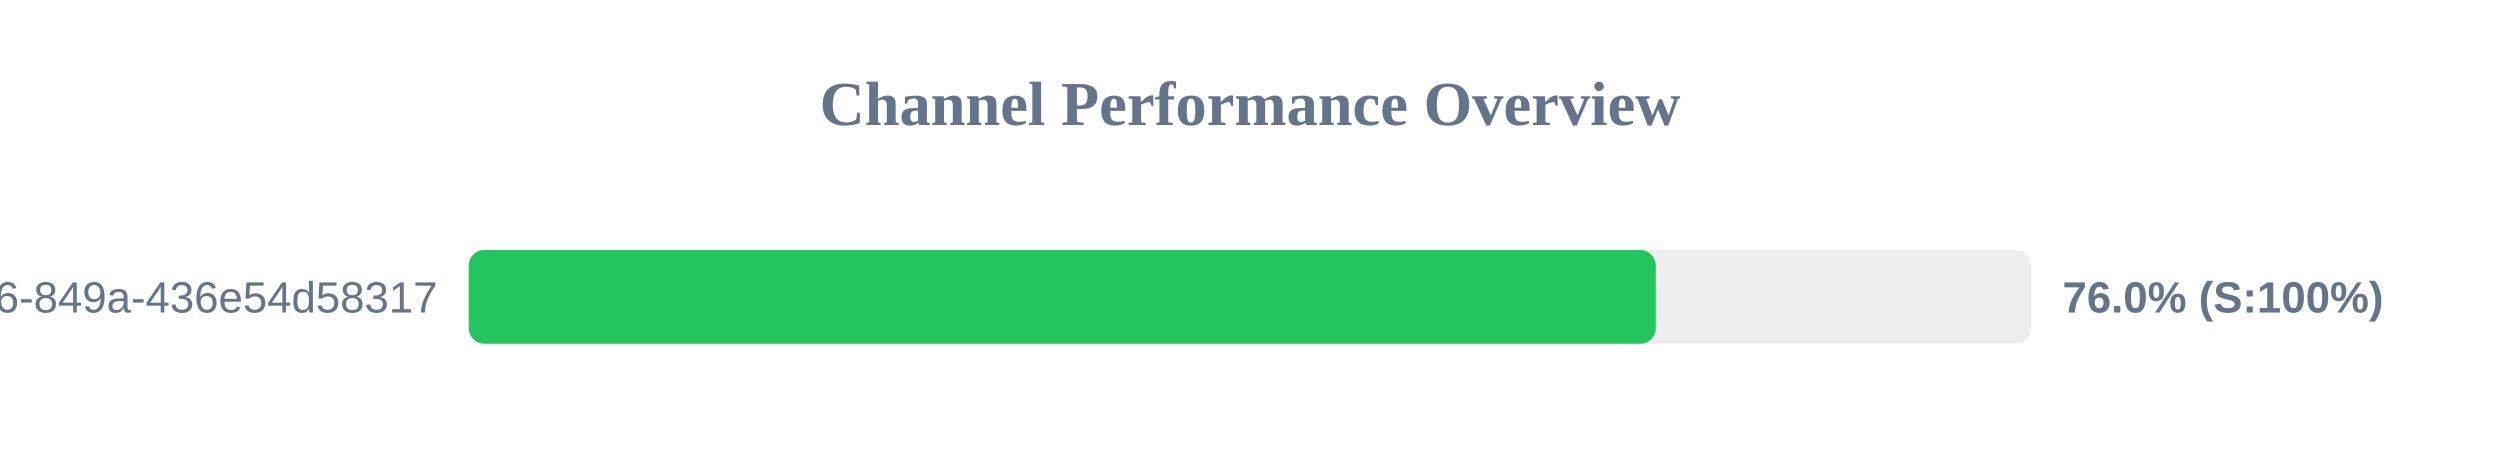
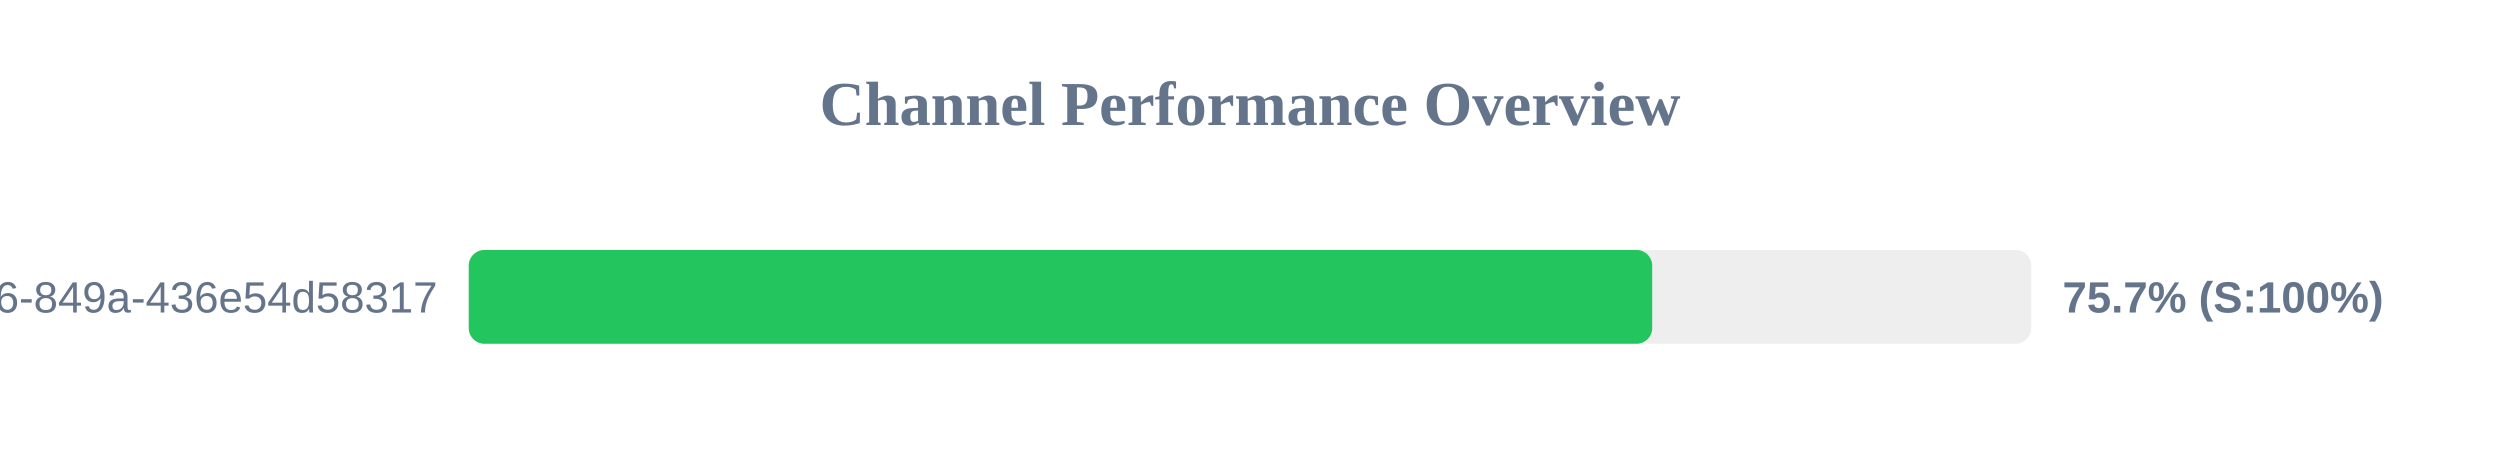
<svg xmlns="http://www.w3.org/2000/svg" width="800" height="150" version="1.1">
  <style>
        .row { font: 14px Arial; fill: #64748b; }
        .score { font: bold 14px Arial; fill: #64748b; }
    </style>
  <text x="400" y="40" text-anchor="middle" font-size="20px" font-weight="bold" fill="#64748b">Channel Performance Overview</text>
  <rect x="150" y="80" width="500" height="30" fill="#eee" rx="5" />
-   <rect x="150" y="80" width="379.85" height="30" fill="#22c55e" rx="5" />
+   <rect x="150" y="80" width="378.7" height="30" fill="#22c55e" rx="5" />
  <text x="140" y="100" text-anchor="end" class="row">?uuid=29fbd51f-03c8-4d76-849a-436e54d58317</text>
-   <text x="660" y="100" text-anchor="start" class="score">76.0% (S:100%)</text>
+   <text x="660" y="100" text-anchor="start" class="score">75.7% (S:100%)</text>
</svg>
